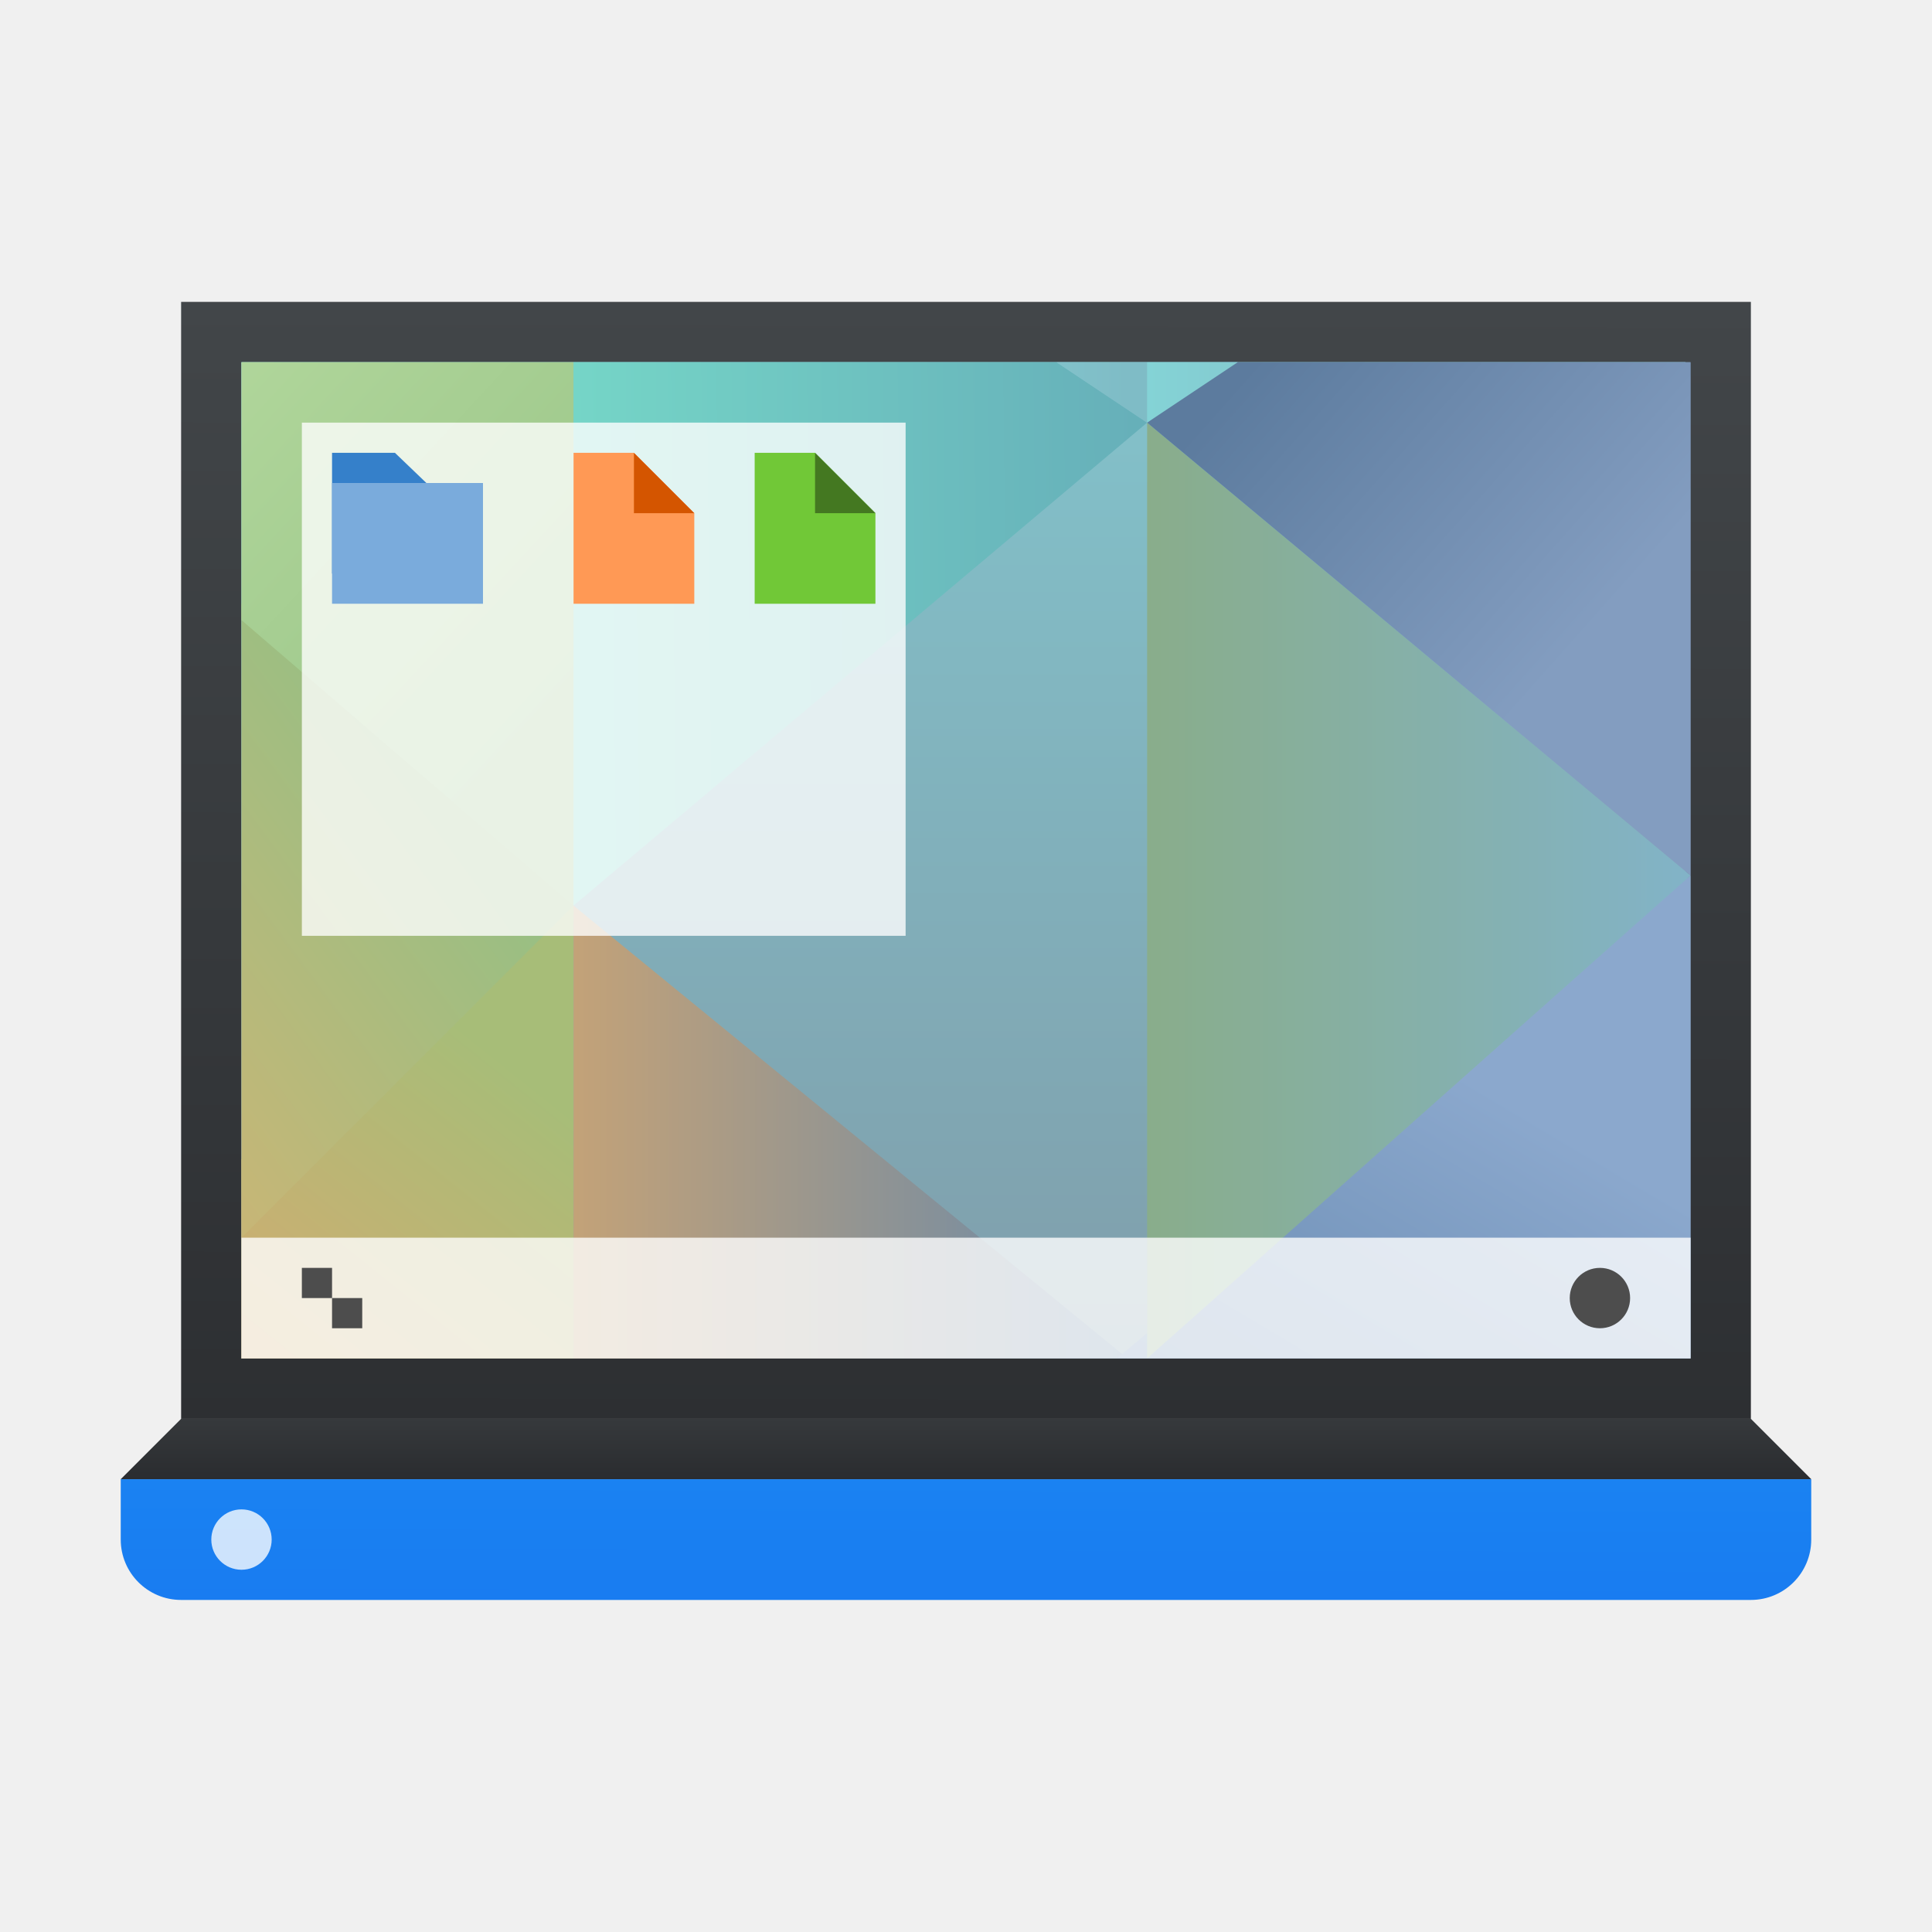
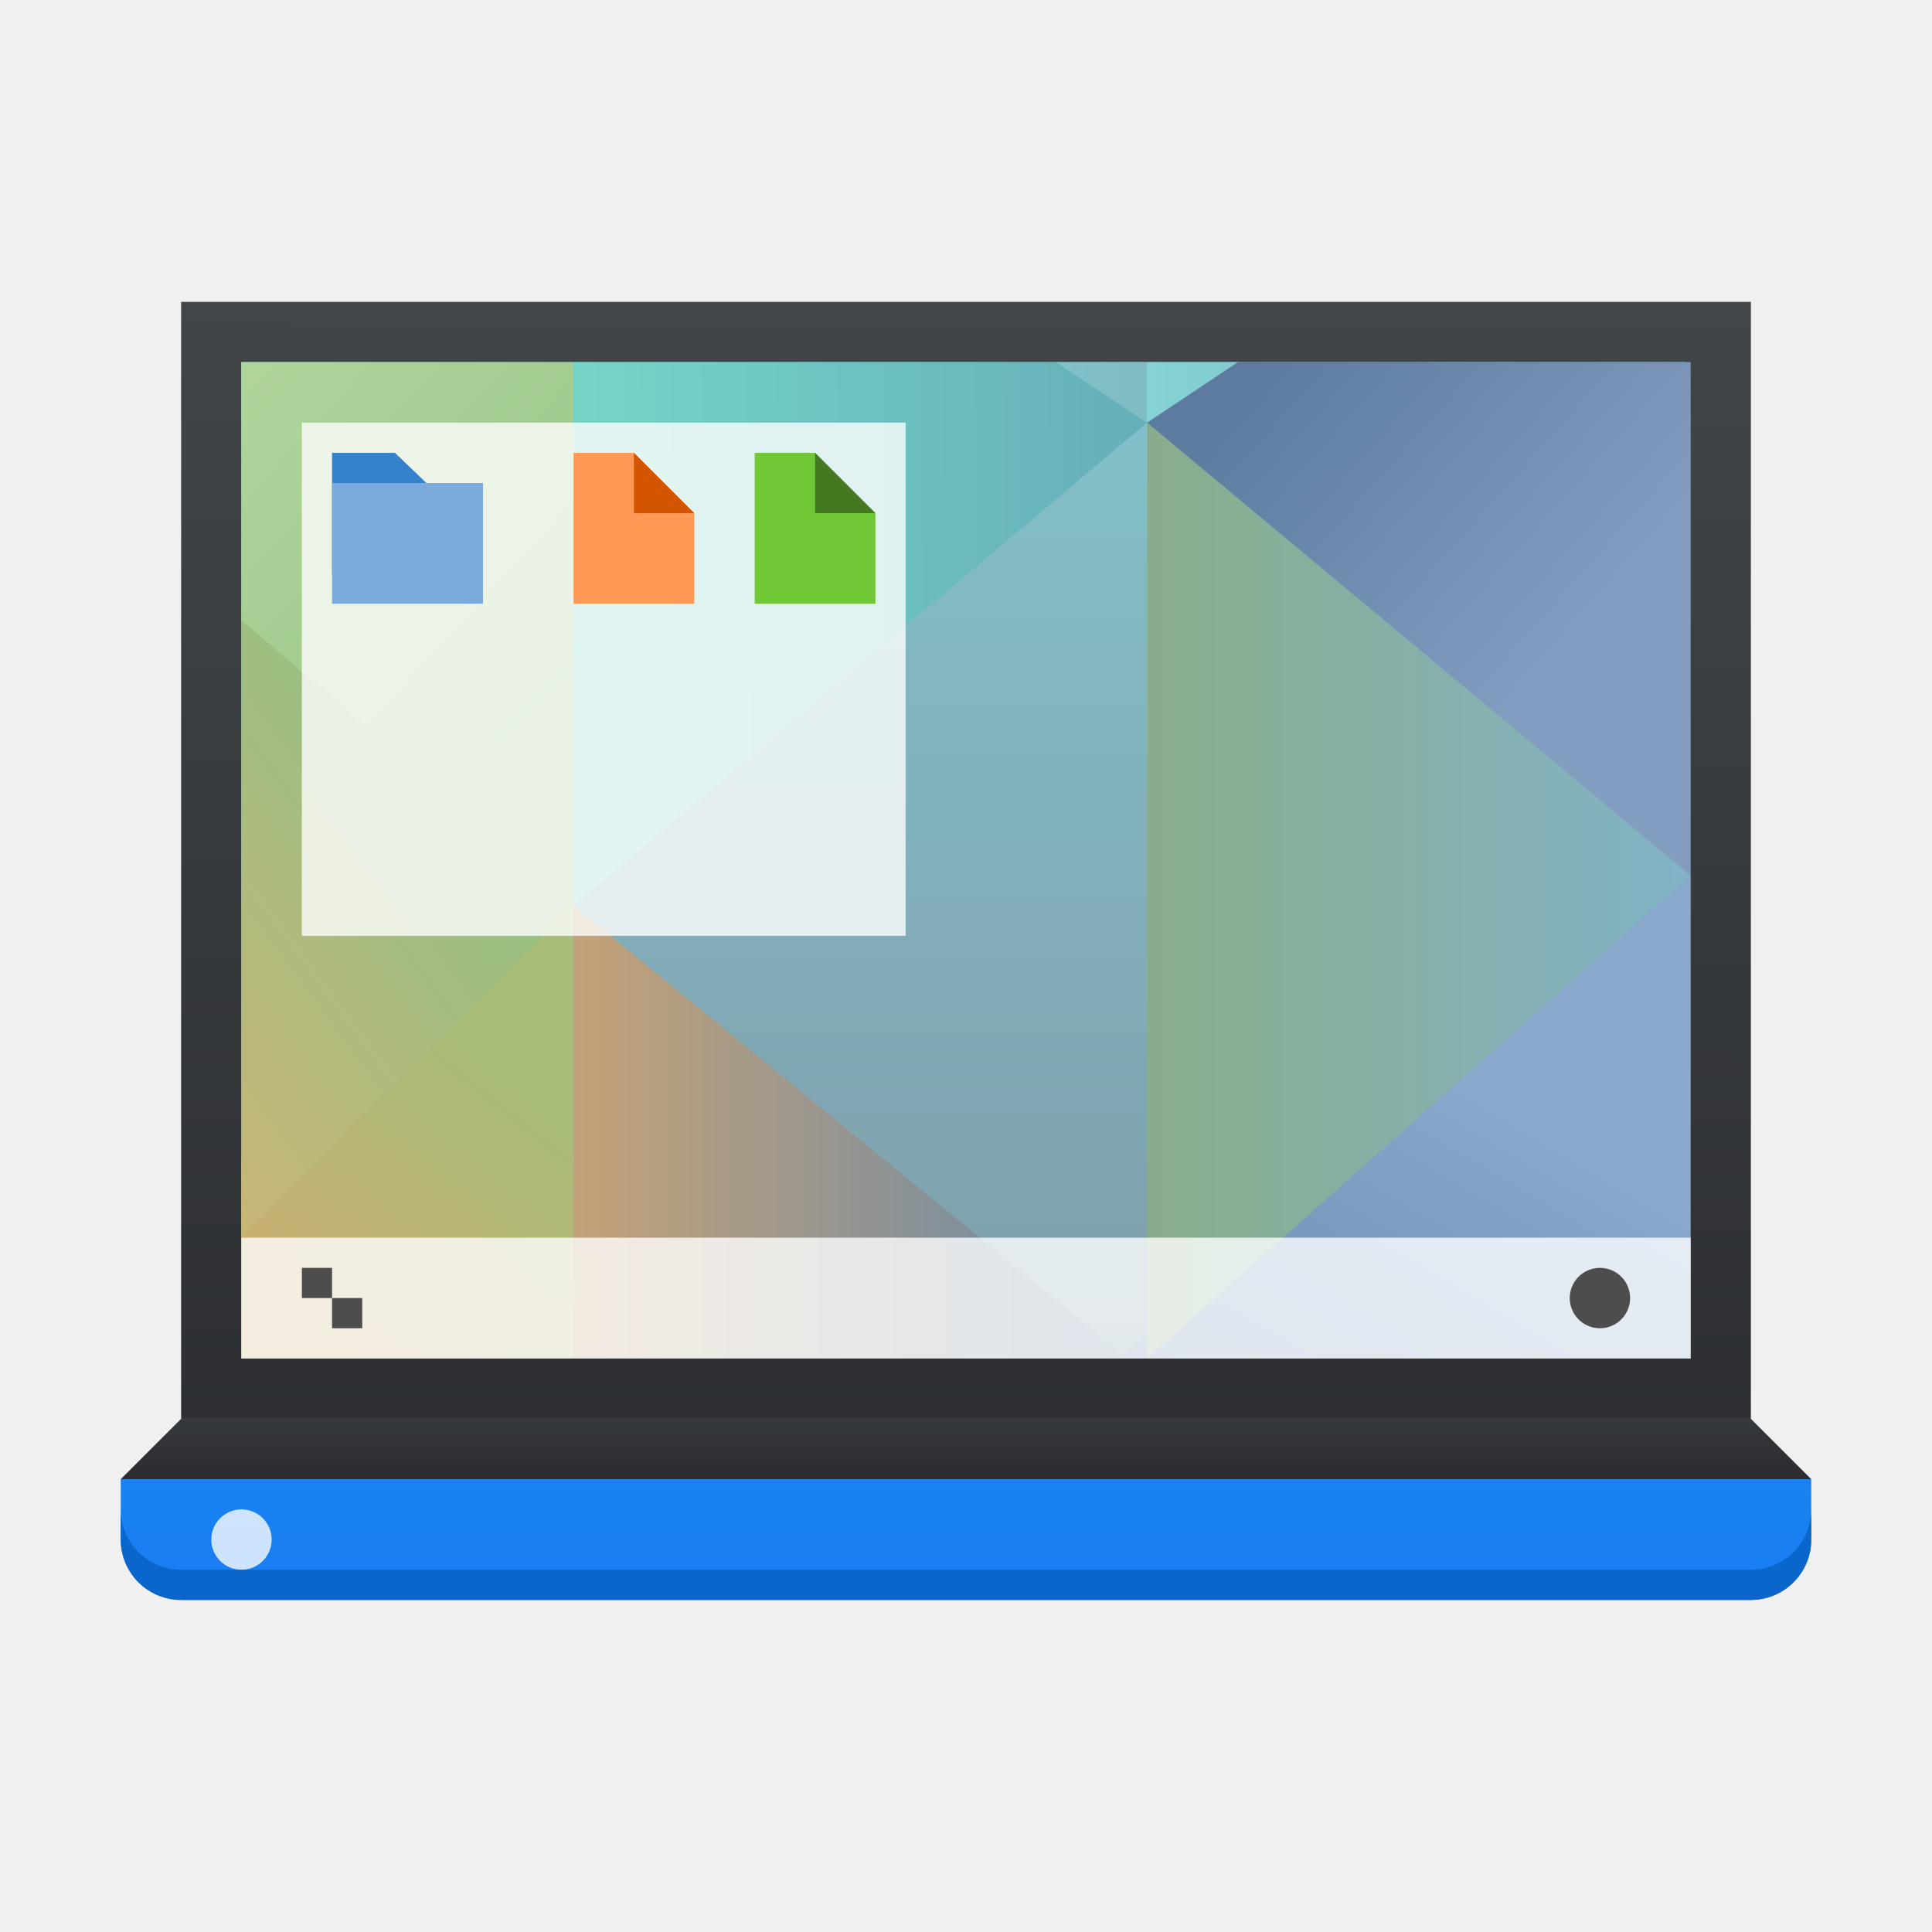
<svg xmlns="http://www.w3.org/2000/svg" xmlns:xlink="http://www.w3.org/1999/xlink" width="64" height="64" id="svg5453" version="1.1">
  <defs id="defs5455">
    <linearGradient id="linearGradient5002">
      <stop style="stop-color:#2e5d89;stop-opacity:1" offset="0" id="stop5004" />
      <stop style="stop-color:#1b92f4;stop-opacity:1" offset="1" id="stop5006" />
    </linearGradient>
    <linearGradient y2="527.798" x2="415.571" y1="512.798" x1="400.571" gradientUnits="userSpaceOnUse" id="linearGradient4352" xlink:href="#linearGradient5002" gradientTransform="matrix(1.181818,0,0,1.181818,-74.28571,-95.23599)" />
    <linearGradient id="linearGradient4159">
      <stop id="stop4161" offset="0" style="stop-color:#2a2c2f;stop-opacity:1" />
      <stop id="stop4163" offset="1" style="stop-color:#424649;stop-opacity:1" />
    </linearGradient>
    <linearGradient gradientTransform="matrix(1.083333,0,0,1.027779,-410.619,-509.793)" xlink:href="#linearGradient4159" id="linearGradient4250" x1="409.495" y1="544.663" x2="409.571" y2="503.798" gradientUnits="userSpaceOnUse" />
    <linearGradient id="linearGradient4591">
      <stop style="stop-color:#7e8f9e;stop-opacity:1" offset="0" id="stop4593" />
      <stop style="stop-color:#84ced5;stop-opacity:1" offset="1" id="stop4595" />
    </linearGradient>
    <linearGradient xlink:href="#linearGradient4591" id="linearGradient4597-5" x1="419.571" y1="541.798" x2="419.571" y2="489.798" gradientUnits="userSpaceOnUse" gradientTransform="matrix(1.087108,0,0,1.1,-44.37025,-47.97993)" />
    <linearGradient xlink:href="#linearGradient4675" id="linearGradient4681" x1="394.571" y1="535.798" x2="404.571" y2="522.798" gradientUnits="userSpaceOnUse" gradientTransform="matrix(1.1,0,0,1.142856,-49.45702,-70.68506)" />
    <linearGradient id="linearGradient4675">
      <stop style="stop-color:#e4a56d;stop-opacity:1" offset="0" id="stop4677" />
      <stop style="stop-color:#a7bd78;stop-opacity:1" offset="1" id="stop4679" />
    </linearGradient>
    <linearGradient xlink:href="#linearGradient4683" id="linearGradient4689" x1="404.571" y1="532.798" x2="421.571" y2="532.798" gradientUnits="userSpaceOnUse" gradientTransform="matrix(1.079524,0,0,1.142857,-41.17329,-70.68517)" />
    <linearGradient id="linearGradient4683">
      <stop style="stop-color:#c3a278;stop-opacity:1" offset="0" id="stop4685" />
      <stop style="stop-color:#6688aa;stop-opacity:1" offset="1" id="stop4687" />
    </linearGradient>
    <linearGradient xlink:href="#linearGradient4722" id="linearGradient4728" x1="430.571" y1="536.798" x2="437.5" y2="524.798" gradientUnits="userSpaceOnUse" gradientTransform="matrix(1.107808,0,0,1.142856,-53.44896,-70.68507)" />
    <linearGradient id="linearGradient4722">
      <stop style="stop-color:#6588af;stop-opacity:1" offset="0" id="stop4724" />
      <stop style="stop-color:#8ba8cd;stop-opacity:1" offset="1" id="stop4726" />
    </linearGradient>
    <linearGradient xlink:href="#linearGradient4834" id="linearGradient4840" x1="421.571" y1="514.798" x2="438.571" y2="514.798" gradientUnits="userSpaceOnUse" gradientTransform="matrix(1.048986,0,0,1.1,-27.65096,-47.97992)" />
    <linearGradient id="linearGradient4834">
      <stop style="stop-color:#89ad8b;stop-opacity:1" offset="0" id="stop4836" />
      <stop style="stop-color:#82b3c7;stop-opacity:1" offset="1" id="stop4838" />
    </linearGradient>
    <linearGradient xlink:href="#linearGradient4778" id="linearGradient4784" x1="387.571" y1="525.798" x2="401.571" y2="513.798" gradientUnits="userSpaceOnUse" gradientTransform="matrix(1.1,0,0,1.275143,-49.45702,-137.418)" />
    <linearGradient id="linearGradient4778">
      <stop style="stop-color:#e1b16f;stop-opacity:1" offset="0" id="stop4780" />
      <stop style="stop-color:#99bf83;stop-opacity:1" offset="1" id="stop4782" />
    </linearGradient>
    <linearGradient xlink:href="#linearGradient4786" id="linearGradient4792" x1="404.571" y1="510.798" x2="391.571" y2="498.798" gradientUnits="userSpaceOnUse" gradientTransform="matrix(1.1,0,0,1.1,-49.45702,-47.97993)" />
    <linearGradient id="linearGradient4786">
      <stop style="stop-color:#99c487;stop-opacity:1" offset="0" id="stop4788" />
      <stop style="stop-color:#b4d99e;stop-opacity:1" offset="1" id="stop4790" />
    </linearGradient>
    <linearGradient xlink:href="#linearGradient4802" id="linearGradient4808" x1="404.571" y1="501.798" x2="421.571" y2="501.616" gradientUnits="userSpaceOnUse" gradientTransform="matrix(1.117647,0,0,1.1,-56.59659,-47.97993)" />
    <linearGradient id="linearGradient4802">
      <stop style="stop-color:#75d5c7;stop-opacity:1" offset="0" id="stop4804" />
      <stop style="stop-color:#66afb9;stop-opacity:1" offset="1" id="stop4806" />
    </linearGradient>
    <linearGradient xlink:href="#linearGradient4770" id="linearGradient4776" x1="428.571" y1="495.798" x2="438.571" y2="504.798" gradientUnits="userSpaceOnUse" gradientTransform="matrix(1.048985,0,0,1.062501,-27.6507,-29.2379)" />
    <linearGradient id="linearGradient4770">
      <stop style="stop-color:#5c7b9e;stop-opacity:1" offset="0" id="stop4772" />
      <stop style="stop-color:#839dc0;stop-opacity:1" offset="1" id="stop4774" />
    </linearGradient>
    <linearGradient xlink:href="#linearGradient4810" id="linearGradient4816" x1="421.571" y1="492.798" x2="406.571" y2="492.798" gradientUnits="userSpaceOnUse" gradientTransform="matrix(1.087108,0,0,1.1,-44.37025,-47.97993)" />
    <linearGradient id="linearGradient4810">
      <stop style="stop-color:#7fbcc6;stop-opacity:1" offset="0" id="stop4812" />
      <stop style="stop-color:#8ee4e3;stop-opacity:1" offset="1" id="stop4814" />
    </linearGradient>
    <linearGradient xlink:href="#linearGradient4818" id="linearGradient4824" x1="421.571" y1="492.798" x2="436.571" y2="492.798" gradientUnits="userSpaceOnUse" gradientTransform="matrix(1.087108,0,0,1.1,-44.37025,-47.97993)" />
    <linearGradient id="linearGradient4818">
      <stop style="stop-color:#84d5d7;stop-opacity:1" offset="0" id="stop4820" />
      <stop style="stop-color:#84a8ba;stop-opacity:1" offset="1" id="stop4822" />
    </linearGradient>
    <linearGradient xlink:href="#linearGradient5002" id="linearGradient4352-8" gradientUnits="userSpaceOnUse" x1="400.571" y1="512.798" x2="415.571" y2="527.798" gradientTransform="translate(57.62496,10.50008)" />
    <linearGradient xlink:href="#linearGradient4143" id="linearGradient4531" gradientUnits="userSpaceOnUse" gradientTransform="matrix(1.083333,0,0,1.027779,-34.04754,-14.99504)" x1="409.495" y1="544.663" x2="409.571" y2="503.798" />
    <linearGradient xlink:href="#linearGradient4591" id="linearGradient4533" gradientUnits="userSpaceOnUse" gradientTransform="matrix(1.087108,0,0,1.1,-44.37025,-45.9799)" x1="419.571" y1="541.798" x2="419.571" y2="489.798" />
    <linearGradient xlink:href="#linearGradient4675" id="linearGradient4535" gradientUnits="userSpaceOnUse" gradientTransform="matrix(1.1,0,0,1.142856,-49.45702,-68.68503)" x1="394.571" y1="535.798" x2="404.571" y2="522.798" />
    <linearGradient xlink:href="#linearGradient4683" id="linearGradient4537" gradientUnits="userSpaceOnUse" gradientTransform="matrix(1.079524,0,0,1.142857,-41.17329,-68.68515)" x1="404.571" y1="532.798" x2="421.571" y2="532.798" />
    <linearGradient xlink:href="#linearGradient4722" id="linearGradient4539" gradientUnits="userSpaceOnUse" gradientTransform="matrix(1.107808,0,0,1.142856,-53.44896,-68.68505)" x1="430.571" y1="536.798" x2="437.5" y2="524.798" />
    <linearGradient xlink:href="#linearGradient4834" id="linearGradient4541" gradientUnits="userSpaceOnUse" gradientTransform="matrix(1.048986,0,0,1.1,-27.65096,-45.9799)" x1="421.571" y1="514.798" x2="438.571" y2="514.798" />
    <linearGradient xlink:href="#linearGradient4778" id="linearGradient4543" gradientUnits="userSpaceOnUse" gradientTransform="matrix(1.1,0,0,1.275143,-49.45702,-135.418)" x1="387.571" y1="525.798" x2="401.571" y2="513.798" />
    <linearGradient xlink:href="#linearGradient4786" id="linearGradient4545" gradientUnits="userSpaceOnUse" gradientTransform="matrix(1.1,0,0,1.1,-49.45702,-45.9799)" x1="404.571" y1="510.798" x2="391.571" y2="498.798" />
    <linearGradient xlink:href="#linearGradient4802" id="linearGradient4547" gradientUnits="userSpaceOnUse" gradientTransform="matrix(1.117647,0,0,1.1,-56.59659,-45.9799)" x1="404.571" y1="501.798" x2="421.571" y2="501.616" />
    <linearGradient xlink:href="#linearGradient4770" id="linearGradient4549" gradientUnits="userSpaceOnUse" gradientTransform="matrix(1.048985,0,0,1.062501,-27.6507,-27.23787)" x1="428.571" y1="495.798" x2="438.571" y2="504.798" />
    <linearGradient xlink:href="#linearGradient4810" id="linearGradient4551" gradientUnits="userSpaceOnUse" gradientTransform="matrix(1.087108,0,0,1.1,-44.37025,-45.9799)" x1="421.571" y1="492.798" x2="406.571" y2="492.798" />
    <linearGradient xlink:href="#linearGradient4818" id="linearGradient4553" gradientUnits="userSpaceOnUse" gradientTransform="matrix(1.087108,0,0,1.1,-44.37025,-45.9799)" x1="421.571" y1="492.798" x2="436.571" y2="492.798" />
    <linearGradient xlink:href="#linearGradient4159" id="linearGradient4592" x1="410.571" y1="540.798" x2="410.571" y2="536.798" gradientUnits="userSpaceOnUse" />
    <linearGradient id="linearGradient4143">
      <stop style="stop-color:#197cf1;stop-opacity:1" offset="0" id="stop4145" />
      <stop style="stop-color:#20bcfa;stop-opacity:1" offset="1" id="stop4147" />
    </linearGradient>
  </defs>
  <g id="layer1" transform="translate(-376.5714,-491.798)">
    <path id="circle4309-6" style="opacity:1;fill:url(#linearGradient4352);fill-opacity:1;stroke:none;stroke-width:2;stroke-linecap:round;stroke-linejoin:round;stroke-miterlimit:4;stroke-dasharray:none;stroke-opacity:1" r="10" cy="519.798" cx="408.571" d="" />
    <g id="g4853" transform="translate(0,2.000023)">
      <path id="rect4173" transform="translate(376.5714,491.798)" d="M 6,8 6,45 58,45 58,8 Z" style="opacity:1;fill:url(#linearGradient4250);fill-opacity:1;stroke:none;stroke-width:2.8;stroke-miterlimit:4;stroke-dasharray:none;stroke-opacity:0.55" />
      <path id="path4589-5" d="m 384.571,501.798 0,33 47.833,0 0,-33 -47.833,0 z" style="opacity:1;fill:url(#linearGradient4597-5);fill-opacity:1;stroke:none" />
      <path id="path4476-9" d="m 395.571,518.798 -11,9.411 0,6.589 11,0 0,-16 z" style="fill:url(#linearGradient4681);fill-opacity:1;fill-rule:evenodd;stroke:none;stroke-width:1px;stroke-linecap:butt;stroke-linejoin:miter;stroke-opacity:1" />
      <path id="path4478-4" d="m 395.571,519.798 0,15 18.352,0 z" style="fill:url(#linearGradient4689);fill-opacity:1;fill-rule:evenodd;stroke:none;stroke-width:1px;stroke-linecap:butt;stroke-linejoin:miter;stroke-opacity:1" />
      <path id="path4488-0-8" d="m 432.571,518.798 -19,16 19,1e-5 z" style="fill:url(#linearGradient4728);fill-opacity:1;fill-rule:evenodd;stroke:none;stroke-width:1px;stroke-linecap:butt;stroke-linejoin:miter;stroke-opacity:1" />
      <path id="path4188-3" d="m 414.571,528.198 0,-24.4 18,15 -18,16 z" style="fill:url(#linearGradient4840);fill-opacity:1;fill-rule:evenodd;stroke:none;stroke-width:1px;stroke-linecap:butt;stroke-linejoin:miter;stroke-opacity:1" />
      <path id="path4192-6" d="m 384.571,509.798 0,21 11,-11 z" style="fill:url(#linearGradient4784);fill-opacity:1;fill-rule:evenodd;stroke:none;stroke-width:1px;stroke-linecap:butt;stroke-linejoin:miter;stroke-opacity:1" />
      <path id="path4198-3" d="m 384.571,501.798 0,8.542 11,9.458 0,-7 0,-11 z" style="fill:url(#linearGradient4792);fill-opacity:1;fill-rule:evenodd;stroke:none;stroke-width:1px;stroke-linecap:butt;stroke-linejoin:miter;stroke-opacity:1" />
      <path id="path4200-1" d="m 395.571,501.798 0,11 0,7 19,-16 -3,-2 z" style="fill:url(#linearGradient4808);fill-opacity:1;fill-rule:evenodd;stroke:none;stroke-width:1px;stroke-linecap:butt;stroke-linejoin:miter;stroke-opacity:1" />
      <path id="path4202-1" d="m 417.12,501.798 -2.549,2 18,15 0,-6 0,-11 z" style="fill:url(#linearGradient4776);fill-opacity:1;fill-rule:evenodd;stroke:none;stroke-width:1px;stroke-linecap:butt;stroke-linejoin:miter;stroke-opacity:1" />
      <path id="path4206-9-2" d="m 411.571,501.798 3,2 0,-2 z" style="fill:url(#linearGradient4816);fill-opacity:1;fill-rule:evenodd;stroke:none;stroke-width:1px;stroke-linecap:butt;stroke-linejoin:miter;stroke-opacity:1" />
      <path id="path4208-1-1" d="m 414.571,501.798 0,2 3,-2 z" style="fill:url(#linearGradient4824);fill-opacity:1;fill-rule:evenodd;stroke:none;stroke-width:1px;stroke-linecap:butt;stroke-linejoin:miter;stroke-opacity:1" />
      <rect y="530.798" x="384.571" height="4" width="48" id="rect4267" style="opacity:1;fill:#ffffff;fill-opacity:0.784;stroke:none" />
      <circle r="1" cy="532.798" cx="429.571" id="path4166" style="opacity:1;fill:#4d4d4d;fill-opacity:1;stroke:none;stroke-opacity:1" />
      <path id="rect4183" d="m 386.571,531.798 0,1 1,0 0,-1 z m 1,1 0,1 1,0 0,-1 z" style="opacity:1;fill:#4d4d4d;fill-opacity:1;stroke:none;stroke-opacity:1" />
      <rect y="503.798" x="386.571" height="17" width="20" id="rect3432" style="fill:#ffffff;fill-opacity:0.784;stroke:none" />
      <path id="rect4160" d="m 387.571,504.798 0,4 4.167,0 0,-3 -1.042,0 -1.042,-1 z" style="opacity:1;fill:#3580ca;fill-opacity:1;stroke:none" />
      <path id="rect4235" d="m 395.571,504.798 0,5 4,0 0,-3 -2,-2 z" style="opacity:1;fill:#ff9955;fill-opacity:1;stroke:none" />
      <path id="path4237" d="m 397.571,504.798 2,2 -2,0 z" style="fill:#d45500;fill-opacity:1;fill-rule:evenodd;stroke:none;stroke-width:1px;stroke-linecap:butt;stroke-linejoin:miter;stroke-opacity:1" />
      <path id="rect4272" d="m 387.571,505.798 5,0 0,4 -5,0 z" style="fill:#7aabdc;fill-opacity:1;stroke:none" />
      <path style="opacity:1;fill:#71c837;fill-opacity:1;stroke:none" d="m 401.571,504.798 0,5 4,0 0,-3 -2,-2 z" id="path4275" />
      <path style="fill:#447821;fill-opacity:1;fill-rule:evenodd;stroke:none;stroke-width:1px;stroke-linecap:butt;stroke-linejoin:miter;stroke-opacity:1" d="m 403.571,504.798 2,2 -2,0 z" id="path4277" />
    </g>
    <path id="circle4309-6-3" style="opacity:1;fill:url(#linearGradient4352-8);fill-opacity:1;stroke:none;stroke-width:2;stroke-linecap:round;stroke-linejoin:round;stroke-miterlimit:4;stroke-dasharray:none;stroke-opacity:1" r="10" cy="519.798" cx="408.571" d="" />
    <path style="opacity:1;fill:url(#linearGradient4531);fill-opacity:1.0;stroke:none;stroke-width:2.8;stroke-miterlimit:4;stroke-dasharray:none;stroke-opacity:0.55" d="m 380.571,540.798 0,2 a 2,2 0 0 0 2,2 l 52,0 a 2,2 0 0 0 2,-2 l 0,-2 -2,0 -52,0 -2,0 z" id="rect4173-6" />
    <path style="opacity:1;fill:url(#linearGradient4533);fill-opacity:1;stroke:none" d="m 384.571,503.798 0,33 47.833,0 0,-33 -47.833,0 z" id="path4589-5-9" />
    <path style="fill:url(#linearGradient4535);fill-opacity:1;fill-rule:evenodd;stroke:none;stroke-width:1px;stroke-linecap:butt;stroke-linejoin:miter;stroke-opacity:1" d="m 395.571,520.798 -11,9.411 0,6.589 11,0 0,-16 z" id="path4476-9-4" />
    <path style="fill:url(#linearGradient4537);fill-opacity:1;fill-rule:evenodd;stroke:none;stroke-width:1px;stroke-linecap:butt;stroke-linejoin:miter;stroke-opacity:1" d="m 395.571,521.798 0,15 18.352,0 z" id="path4478-4-76" />
    <path style="fill:url(#linearGradient4539);fill-opacity:1;fill-rule:evenodd;stroke:none;stroke-width:1px;stroke-linecap:butt;stroke-linejoin:miter;stroke-opacity:1" d="m 432.571,520.798 -19,16 19,10e-6 z" id="path4488-0-8-6" />
    <path style="fill:url(#linearGradient4541);fill-opacity:1;fill-rule:evenodd;stroke:none;stroke-width:1px;stroke-linecap:butt;stroke-linejoin:miter;stroke-opacity:1" d="m 414.571,530.198 0,-24.4 18,15 -18,16 z" id="path4188-3-5" />
    <path style="fill:url(#linearGradient4543);fill-opacity:1;fill-rule:evenodd;stroke:none;stroke-width:1px;stroke-linecap:butt;stroke-linejoin:miter;stroke-opacity:1" d="m 384.571,511.798 0,21 11,-11 z" id="path4192-6-6" />
    <path style="fill:url(#linearGradient4545);fill-opacity:1;fill-rule:evenodd;stroke:none;stroke-width:1px;stroke-linecap:butt;stroke-linejoin:miter;stroke-opacity:1" d="m 384.571,503.798 0,8.542 11,9.458 0,-7 0,-11 z" id="path4198-3-3" />
    <path style="fill:url(#linearGradient4547);fill-opacity:1;fill-rule:evenodd;stroke:none;stroke-width:1px;stroke-linecap:butt;stroke-linejoin:miter;stroke-opacity:1" d="m 395.571,503.798 0,11 0,7 19,-16 -3,-2 z" id="path4200-1-8" />
    <path style="fill:url(#linearGradient4549);fill-opacity:1;fill-rule:evenodd;stroke:none;stroke-width:1px;stroke-linecap:butt;stroke-linejoin:miter;stroke-opacity:1" d="m 417.12,503.798 -2.549,2 18,15 0,-6 0,-11 z" id="path4202-1-0" />
    <path style="fill:url(#linearGradient4551);fill-opacity:1;fill-rule:evenodd;stroke:none;stroke-width:1px;stroke-linecap:butt;stroke-linejoin:miter;stroke-opacity:1" d="m 411.571,503.798 3,2 0,-2 z" id="path4206-9-2-50" />
    <path style="fill:url(#linearGradient4553);fill-opacity:1;fill-rule:evenodd;stroke:none;stroke-width:1px;stroke-linecap:butt;stroke-linejoin:miter;stroke-opacity:1" d="m 414.571,503.798 0,2 3,-2 z" id="path4208-1-1-3" />
    <rect style="opacity:1;fill:#ffffff;fill-opacity:0.784;stroke:none" id="rect4267-5" width="48" height="4" x="384.571" y="532.798" />
    <circle style="opacity:1;fill:#4d4d4d;fill-opacity:1;stroke:none;stroke-opacity:1" id="path4166-70" cx="429.571" cy="534.798" r="1" />
    <path style="opacity:1;fill:#4d4d4d;fill-opacity:1;stroke:none;stroke-opacity:1" d="m 386.571,533.798 0,1 1,0 0,-1 z m 1,1 0,1 1,0 0,-1 z" id="rect4183-8" />
    <rect style="fill:#ffffff;fill-opacity:0.784;stroke:none" id="rect3432-0" width="20" height="17" x="386.571" y="505.798" />
    <path style="opacity:1;fill:#3580ca;fill-opacity:1;stroke:none" d="m 387.571,506.798 0,4 4.167,0 0,-3 -1.042,0 -1.042,-1 z" id="rect4160-5" />
    <path style="opacity:1;fill:#ff9955;fill-opacity:1;stroke:none" d="m 395.571,506.798 0,5 4,0 0,-3 -2,-2 z" id="rect4235-8" />
    <path style="fill:#d45500;fill-opacity:1;fill-rule:evenodd;stroke:none;stroke-width:1px;stroke-linecap:butt;stroke-linejoin:miter;stroke-opacity:1" d="m 397.571,506.798 2,2 -2,0 z" id="path4237-5" />
    <path style="fill:#7aabdc;fill-opacity:1;stroke:none" d="m 387.571,507.798 5,0 0,4 -5,0 z" id="rect4272-6" />
    <path id="path4275-8" d="m 401.571,506.798 0,5 4,0 0,-3 -2,-2 z" style="opacity:1;fill:#71c837;fill-opacity:1;stroke:none" />
    <path id="path4277-5" d="m 403.571,506.798 2,2 -2,0 z" style="fill:#447821;fill-opacity:1;fill-rule:evenodd;stroke:none;stroke-width:1px;stroke-linecap:butt;stroke-linejoin:miter;stroke-opacity:1" />
    <circle style="opacity:1;fill:#ffffff;fill-opacity:0.784;stroke:none;stroke-width:2;stroke-linecap:round;stroke-linejoin:round;stroke-miterlimit:4;stroke-dasharray:none;stroke-opacity:1" id="path4292-0" cx="384.571" cy="542.798" r="1" />
    <path style="fill:url(#linearGradient4592);fill-opacity:1;fill-rule:evenodd;stroke:none;stroke-width:1px;stroke-linecap:butt;stroke-linejoin:miter;stroke-opacity:1;opacity:1" d="m 380.571,540.798 56,0 -2,-2 -52,0 -2,2 z" id="path4584" />
+     <path style="opacity:1;fill:#0b66cb;fill-opacity:1;stroke:none;stroke-width:2.8;stroke-miterlimit:4;stroke-dasharray:none;stroke-opacity:0.55" d="M 4 50 L 4 51 A 2 2 0 0 0 6 53 L 58 53 A 2 2 0 0 0 60 51 L 60 50 A 2 2 0 0 1 58 52 L 6 52 A 2 2 0 0 1 4 50 z " transform="translate(376.5714,491.798)" id="path4259" />
  </g>
</svg>
